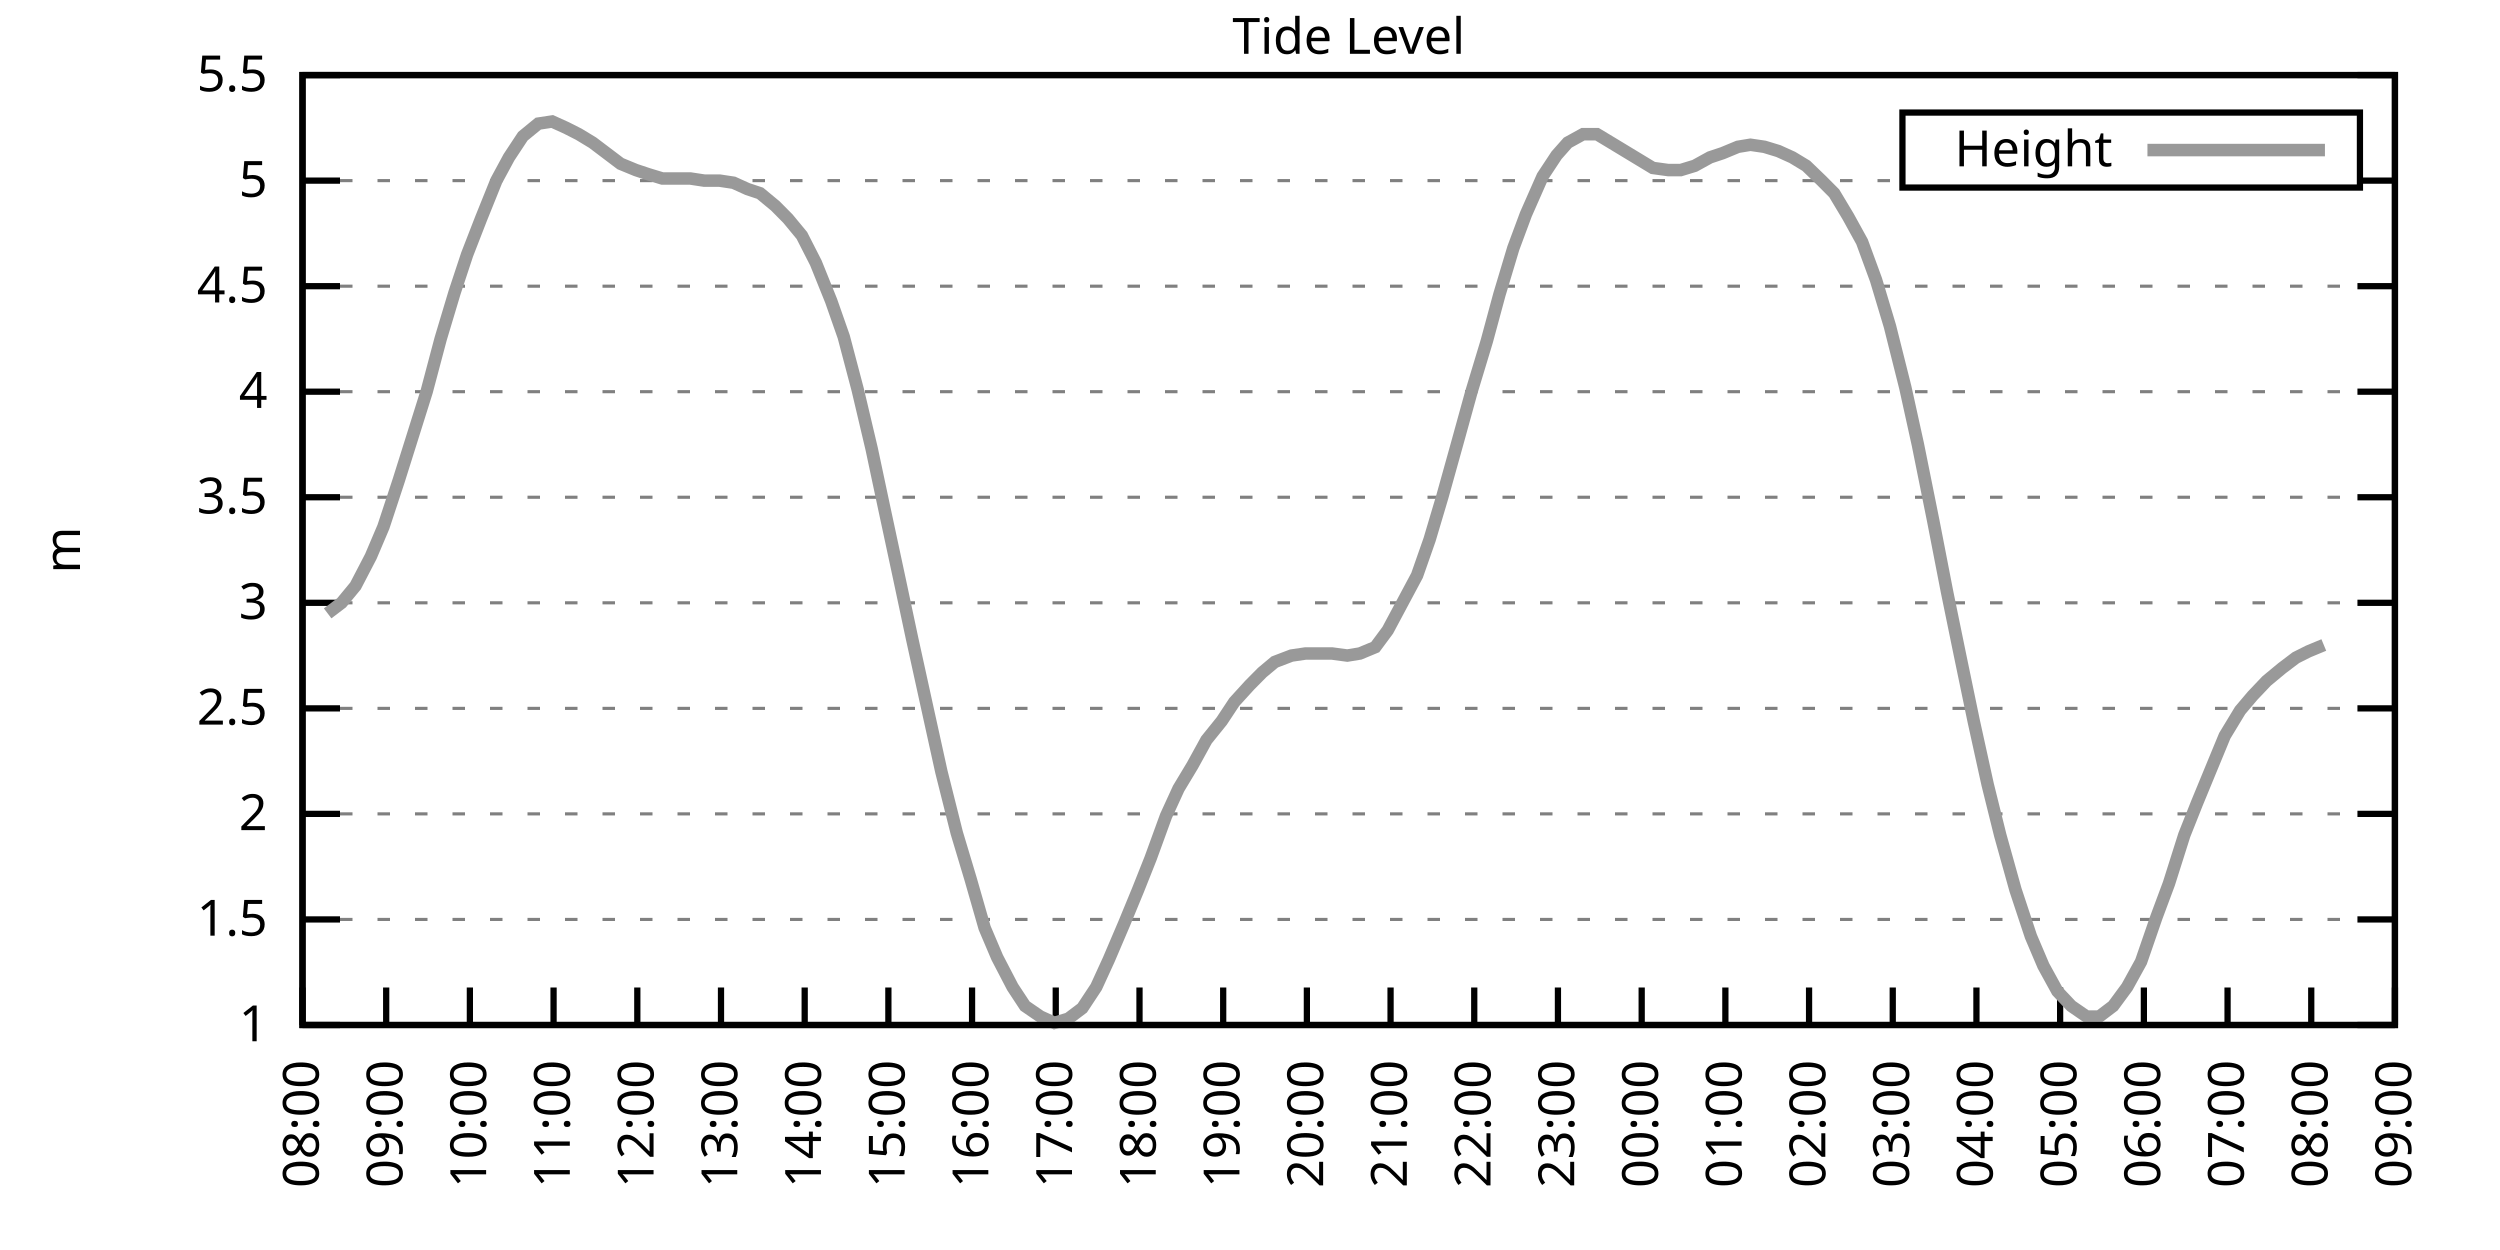
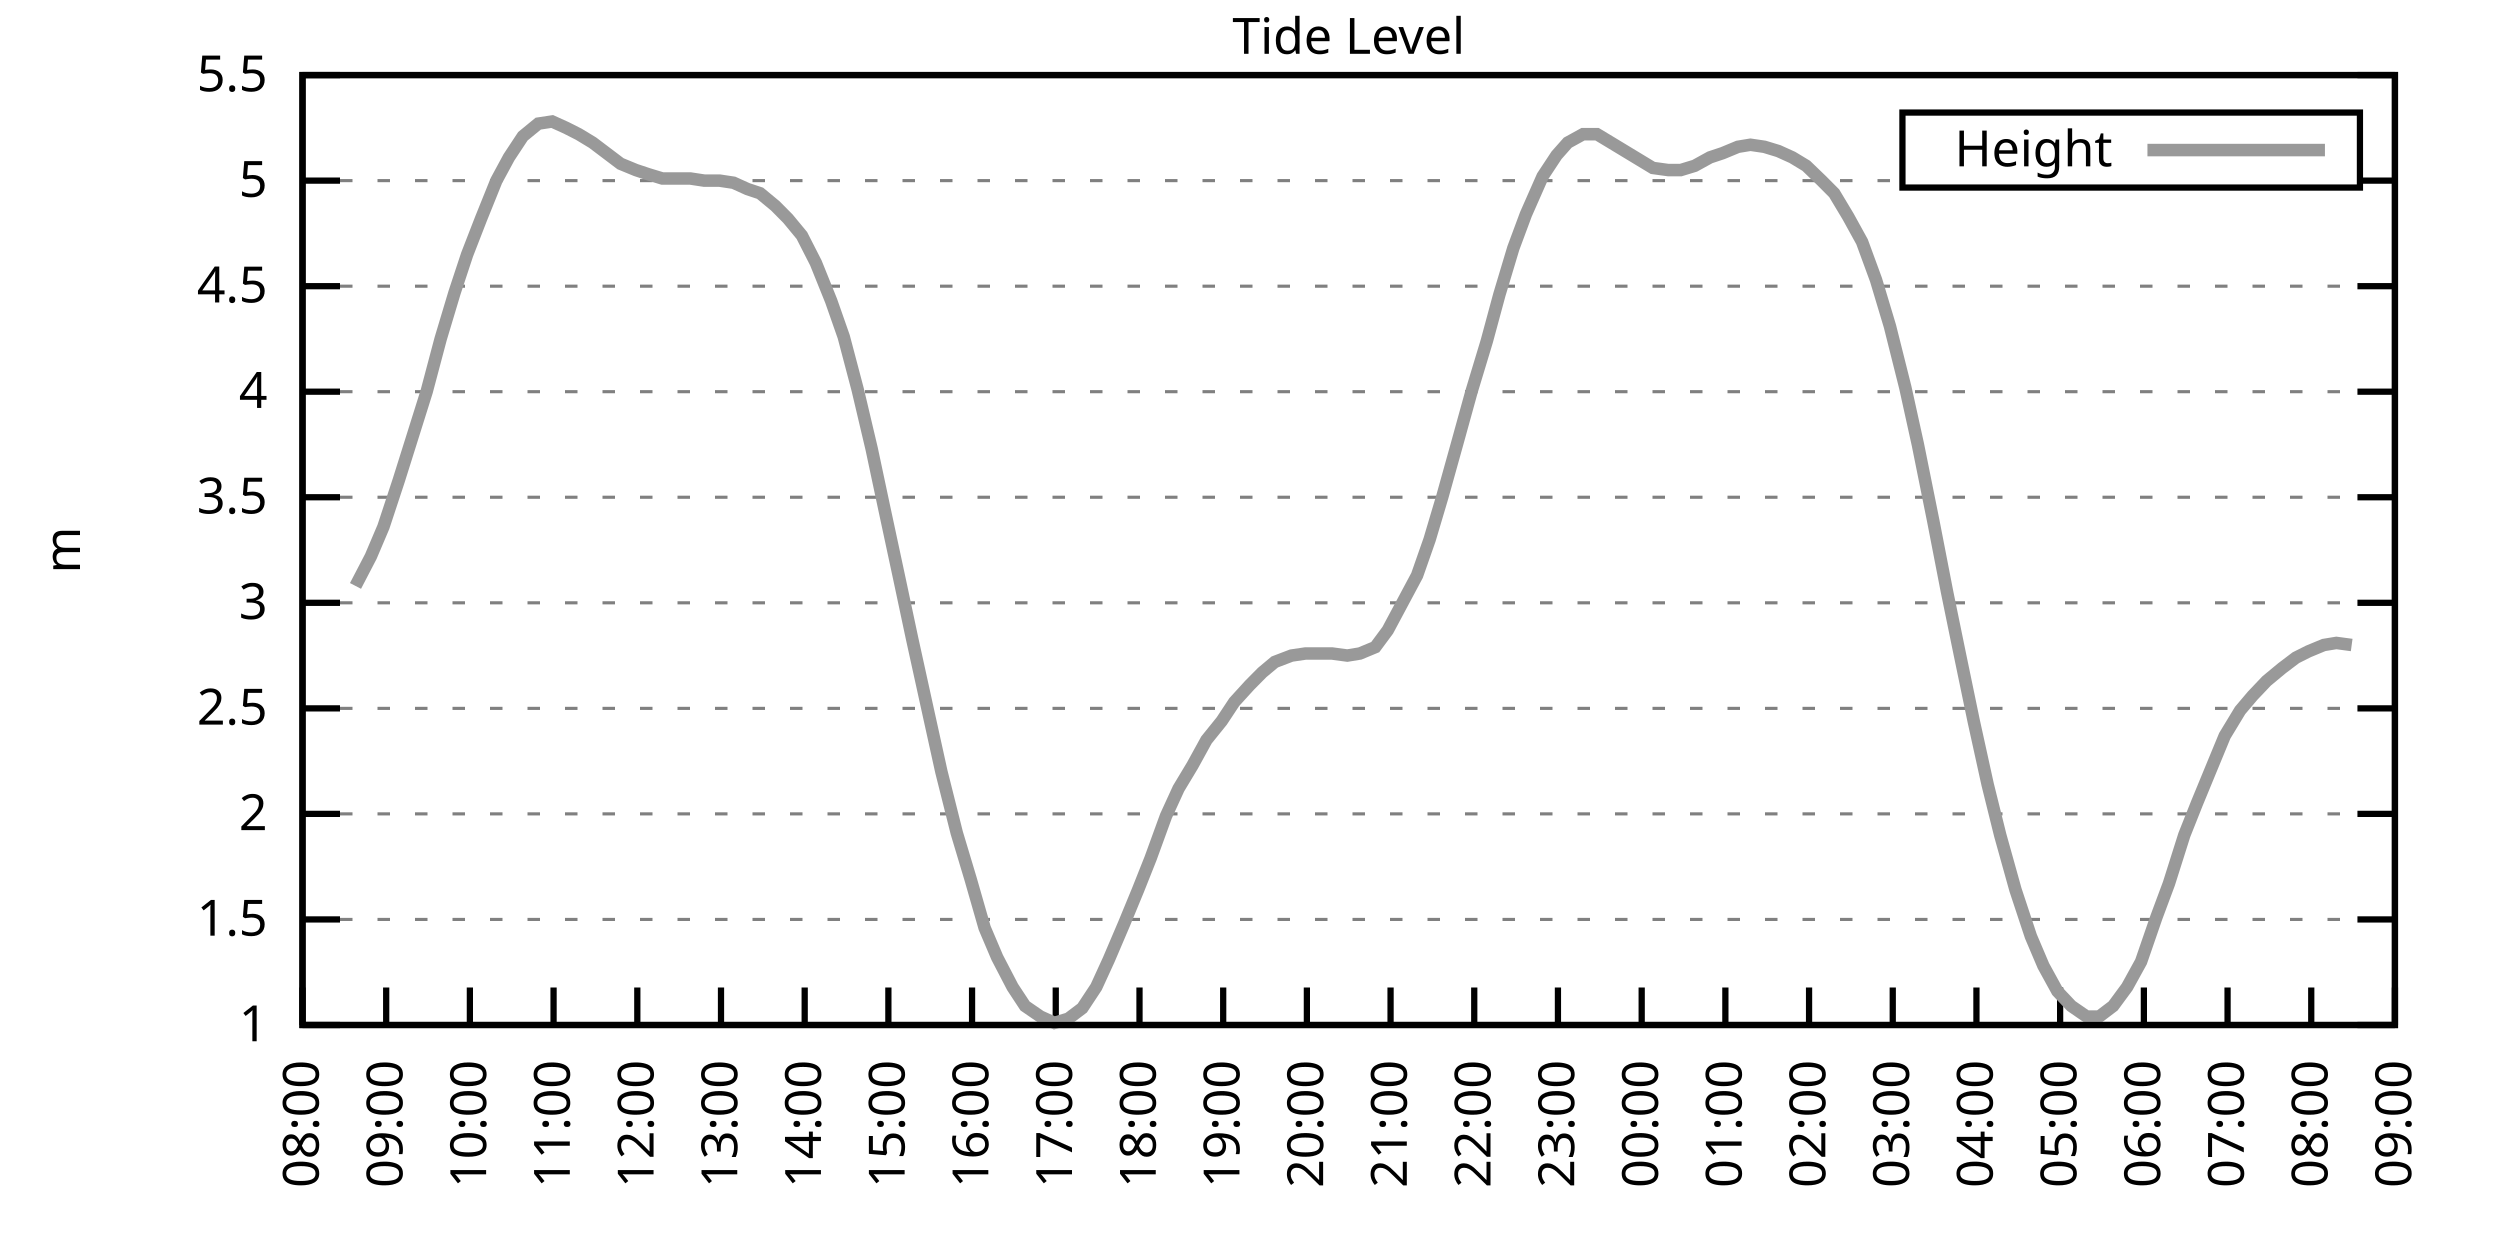
<svg xmlns="http://www.w3.org/2000/svg" xmlns:xlink="http://www.w3.org/1999/xlink" width="400" height="200" viewBox="0 0 400 200">
  <g id="gnuplot_canvas">
    <rect x="0" y="0" width="400" height="200" fill="none" />
    <defs>
      <circle id="gpDot" r="0.5" stroke-width="0.5" stroke="currentColor" />
      <path id="gpPt0" stroke-width="0.333" stroke="currentColor" d="M-1,0 h2 M0,-1 v2" />
      <path id="gpPt1" stroke-width="0.333" stroke="currentColor" d="M-1,-1 L1,1 M1,-1 L-1,1" />
      <path id="gpPt2" stroke-width="0.333" stroke="currentColor" d="M-1,0 L1,0 M0,-1 L0,1 M-1,-1 L1,1 M-1,1 L1,-1" />
      <rect id="gpPt3" stroke-width="0.333" stroke="currentColor" x="-1" y="-1" width="2" height="2" />
      <rect id="gpPt4" stroke-width="0.333" stroke="currentColor" fill="currentColor" x="-1" y="-1" width="2" height="2" />
      <circle id="gpPt5" stroke-width="0.333" stroke="currentColor" cx="0" cy="0" r="1" />
      <use xlink:href="#gpPt5" id="gpPt6" fill="currentColor" stroke="none" />
      <path id="gpPt7" stroke-width="0.333" stroke="currentColor" d="M0,-1.33 L-1.33,0.67 L1.33,0.67 z" />
      <use xlink:href="#gpPt7" id="gpPt8" fill="currentColor" stroke="none" />
      <use xlink:href="#gpPt7" id="gpPt9" stroke="currentColor" transform="rotate(180)" />
      <use xlink:href="#gpPt9" id="gpPt10" fill="currentColor" stroke="none" />
      <use xlink:href="#gpPt3" id="gpPt11" stroke="currentColor" transform="rotate(45)" />
      <use xlink:href="#gpPt11" id="gpPt12" fill="currentColor" stroke="none" />
      <path id="gpPt13" stroke-width="0.333" stroke="currentColor" d="M0,1.330 L1.265,0.411 L0.782,-1.067 L-0.782,-1.076 L-1.265,0.411 z" />
      <use xlink:href="#gpPt13" id="gpPt14" fill="currentColor" stroke="none" />
      <filter id="textbox" filterUnits="objectBoundingBox" x="0" y="0" height="1" width="1">
        <feFlood flood-color="white" flood-opacity="1" result="bgnd" />
        <feComposite in="SourceGraphic" in2="bgnd" operator="atop" />
      </filter>
      <filter id="greybox" filterUnits="objectBoundingBox" x="0" y="0" height="1" width="1">
        <feFlood flood-color="lightgrey" flood-opacity="1" result="grey" />
        <feComposite in="SourceGraphic" in2="grey" operator="atop" />
      </filter>
    </defs>
    <g fill="none" color="white" stroke="currentColor" stroke-width="1.00" stroke-linecap="butt" stroke-linejoin="miter">
</g>
    <g fill="none" color="black" stroke="currentColor" stroke-width="1.00" stroke-linecap="butt" stroke-linejoin="miter">
      <g stroke="none" shape-rendering="crispEdges">
        <polygon fill="rgb(255, 255, 255)" points="48.40,164.00 383.18,164.00 383.18,12.02 48.40,12.02 " />
      </g>
    </g>
    <g fill="none" color="black" stroke="currentColor" stroke-width="1.00" stroke-linecap="butt" stroke-linejoin="miter">
</g>
    <g fill="none" color="black" stroke="black" stroke-width="0.50" stroke-linecap="butt" stroke-linejoin="miter">
</g>
    <g fill="none" color="gray" stroke="currentColor" stroke-width="0.50" stroke-linecap="butt" stroke-linejoin="miter">
      <path stroke="gray" stroke-dasharray="2,4" class="gridline" d="M48.40,164.00 L383.19,164.00  " />
    </g>
    <g fill="none" color="gray" stroke="gray" stroke-width="1.00" stroke-linecap="butt" stroke-linejoin="miter">
</g>
    <g fill="none" color="black" stroke="currentColor" stroke-width="1.00" stroke-linecap="butt" stroke-linejoin="miter">
      <path stroke="black" d="M48.40,164.00 L54.40,164.00 M383.19,164.00 L377.19,164.00  " />
      <g transform="translate(42.80,166.60)" stroke="none" fill="black" font-family="Sans" font-size="8.00" text-anchor="end">
        <text>
          <tspan font-family="Sans"> 1</tspan>
        </text>
      </g>
    </g>
    <g fill="none" color="black" stroke="currentColor" stroke-width="1.00" stroke-linecap="butt" stroke-linejoin="miter">
</g>
    <g fill="none" color="black" stroke="black" stroke-width="0.50" stroke-linecap="butt" stroke-linejoin="miter">
</g>
    <g fill="none" color="gray" stroke="currentColor" stroke-width="0.50" stroke-linecap="butt" stroke-linejoin="miter">
      <path stroke="gray" stroke-dasharray="2,4" class="gridline" d="M48.40,147.11 L383.19,147.11  " />
    </g>
    <g fill="none" color="gray" stroke="gray" stroke-width="1.00" stroke-linecap="butt" stroke-linejoin="miter">
</g>
    <g fill="none" color="black" stroke="currentColor" stroke-width="1.00" stroke-linecap="butt" stroke-linejoin="miter">
      <path stroke="black" d="M48.40,147.11 L54.40,147.11 M383.19,147.11 L377.19,147.11  " />
      <g transform="translate(42.80,149.71)" stroke="none" fill="black" font-family="Sans" font-size="8.00" text-anchor="end">
        <text>
          <tspan font-family="Sans"> 1.5</tspan>
        </text>
      </g>
    </g>
    <g fill="none" color="black" stroke="currentColor" stroke-width="1.00" stroke-linecap="butt" stroke-linejoin="miter">
</g>
    <g fill="none" color="black" stroke="black" stroke-width="0.50" stroke-linecap="butt" stroke-linejoin="miter">
</g>
    <g fill="none" color="gray" stroke="currentColor" stroke-width="0.50" stroke-linecap="butt" stroke-linejoin="miter">
      <path stroke="gray" stroke-dasharray="2,4" class="gridline" d="M48.40,130.22 L383.19,130.22  " />
    </g>
    <g fill="none" color="gray" stroke="gray" stroke-width="1.00" stroke-linecap="butt" stroke-linejoin="miter">
</g>
    <g fill="none" color="black" stroke="currentColor" stroke-width="1.00" stroke-linecap="butt" stroke-linejoin="miter">
      <path stroke="black" d="M48.40,130.22 L54.40,130.22 M383.19,130.22 L377.19,130.22  " />
      <g transform="translate(42.80,132.82)" stroke="none" fill="black" font-family="Sans" font-size="8.00" text-anchor="end">
        <text>
          <tspan font-family="Sans"> 2</tspan>
        </text>
      </g>
    </g>
    <g fill="none" color="black" stroke="currentColor" stroke-width="1.00" stroke-linecap="butt" stroke-linejoin="miter">
</g>
    <g fill="none" color="black" stroke="black" stroke-width="0.50" stroke-linecap="butt" stroke-linejoin="miter">
</g>
    <g fill="none" color="gray" stroke="currentColor" stroke-width="0.50" stroke-linecap="butt" stroke-linejoin="miter">
      <path stroke="gray" stroke-dasharray="2,4" class="gridline" d="M48.40,113.34 L383.19,113.34  " />
    </g>
    <g fill="none" color="gray" stroke="gray" stroke-width="1.00" stroke-linecap="butt" stroke-linejoin="miter">
</g>
    <g fill="none" color="black" stroke="currentColor" stroke-width="1.00" stroke-linecap="butt" stroke-linejoin="miter">
      <path stroke="black" d="M48.40,113.34 L54.40,113.34 M383.19,113.34 L377.19,113.34  " />
      <g transform="translate(42.80,115.94)" stroke="none" fill="black" font-family="Sans" font-size="8.00" text-anchor="end">
        <text>
          <tspan font-family="Sans"> 2.5</tspan>
        </text>
      </g>
    </g>
    <g fill="none" color="black" stroke="currentColor" stroke-width="1.00" stroke-linecap="butt" stroke-linejoin="miter">
</g>
    <g fill="none" color="black" stroke="black" stroke-width="0.50" stroke-linecap="butt" stroke-linejoin="miter">
</g>
    <g fill="none" color="gray" stroke="currentColor" stroke-width="0.50" stroke-linecap="butt" stroke-linejoin="miter">
      <path stroke="gray" stroke-dasharray="2,4" class="gridline" d="M48.40,96.45 L383.19,96.45  " />
    </g>
    <g fill="none" color="gray" stroke="gray" stroke-width="1.00" stroke-linecap="butt" stroke-linejoin="miter">
</g>
    <g fill="none" color="black" stroke="currentColor" stroke-width="1.00" stroke-linecap="butt" stroke-linejoin="miter">
      <path stroke="black" d="M48.40,96.45 L54.40,96.45 M383.19,96.45 L377.19,96.45  " />
      <g transform="translate(42.80,99.05)" stroke="none" fill="black" font-family="Sans" font-size="8.00" text-anchor="end">
        <text>
          <tspan font-family="Sans"> 3</tspan>
        </text>
      </g>
    </g>
    <g fill="none" color="black" stroke="currentColor" stroke-width="1.00" stroke-linecap="butt" stroke-linejoin="miter">
</g>
    <g fill="none" color="black" stroke="black" stroke-width="0.50" stroke-linecap="butt" stroke-linejoin="miter">
</g>
    <g fill="none" color="gray" stroke="currentColor" stroke-width="0.50" stroke-linecap="butt" stroke-linejoin="miter">
      <path stroke="gray" stroke-dasharray="2,4" class="gridline" d="M48.40,79.56 L383.19,79.56  " />
    </g>
    <g fill="none" color="gray" stroke="gray" stroke-width="1.00" stroke-linecap="butt" stroke-linejoin="miter">
</g>
    <g fill="none" color="black" stroke="currentColor" stroke-width="1.00" stroke-linecap="butt" stroke-linejoin="miter">
      <path stroke="black" d="M48.40,79.56 L54.40,79.56 M383.19,79.56 L377.19,79.56  " />
      <g transform="translate(42.80,82.16)" stroke="none" fill="black" font-family="Sans" font-size="8.00" text-anchor="end">
        <text>
          <tspan font-family="Sans"> 3.5</tspan>
        </text>
      </g>
    </g>
    <g fill="none" color="black" stroke="currentColor" stroke-width="1.00" stroke-linecap="butt" stroke-linejoin="miter">
</g>
    <g fill="none" color="black" stroke="black" stroke-width="0.50" stroke-linecap="butt" stroke-linejoin="miter">
</g>
    <g fill="none" color="gray" stroke="currentColor" stroke-width="0.50" stroke-linecap="butt" stroke-linejoin="miter">
      <path stroke="gray" stroke-dasharray="2,4" class="gridline" d="M48.40,62.67 L383.19,62.67  " />
    </g>
    <g fill="none" color="gray" stroke="gray" stroke-width="1.00" stroke-linecap="butt" stroke-linejoin="miter">
</g>
    <g fill="none" color="black" stroke="currentColor" stroke-width="1.00" stroke-linecap="butt" stroke-linejoin="miter">
      <path stroke="black" d="M48.40,62.67 L54.40,62.67 M383.19,62.67 L377.19,62.67  " />
      <g transform="translate(42.80,65.27)" stroke="none" fill="black" font-family="Sans" font-size="8.00" text-anchor="end">
        <text>
          <tspan font-family="Sans"> 4</tspan>
        </text>
      </g>
    </g>
    <g fill="none" color="black" stroke="currentColor" stroke-width="1.00" stroke-linecap="butt" stroke-linejoin="miter">
</g>
    <g fill="none" color="black" stroke="black" stroke-width="0.50" stroke-linecap="butt" stroke-linejoin="miter">
</g>
    <g fill="none" color="gray" stroke="currentColor" stroke-width="0.50" stroke-linecap="butt" stroke-linejoin="miter">
      <path stroke="gray" stroke-dasharray="2,4" class="gridline" d="M48.40,45.79 L383.19,45.79  " />
    </g>
    <g fill="none" color="gray" stroke="gray" stroke-width="1.00" stroke-linecap="butt" stroke-linejoin="miter">
</g>
    <g fill="none" color="black" stroke="currentColor" stroke-width="1.00" stroke-linecap="butt" stroke-linejoin="miter">
      <path stroke="black" d="M48.40,45.79 L54.40,45.79 M383.19,45.79 L377.19,45.79  " />
      <g transform="translate(42.80,48.39)" stroke="none" fill="black" font-family="Sans" font-size="8.00" text-anchor="end">
        <text>
          <tspan font-family="Sans"> 4.5</tspan>
        </text>
      </g>
    </g>
    <g fill="none" color="black" stroke="currentColor" stroke-width="1.00" stroke-linecap="butt" stroke-linejoin="miter">
</g>
    <g fill="none" color="black" stroke="black" stroke-width="0.50" stroke-linecap="butt" stroke-linejoin="miter">
</g>
    <g fill="none" color="gray" stroke="currentColor" stroke-width="0.50" stroke-linecap="butt" stroke-linejoin="miter">
      <path stroke="gray" stroke-dasharray="2,4" class="gridline" d="M48.40,28.90 L304.39,28.90 M377.59,28.90 L383.19,28.90  " />
    </g>
    <g fill="none" color="gray" stroke="gray" stroke-width="1.00" stroke-linecap="butt" stroke-linejoin="miter">
</g>
    <g fill="none" color="black" stroke="currentColor" stroke-width="1.00" stroke-linecap="butt" stroke-linejoin="miter">
      <path stroke="black" d="M48.40,28.90 L54.40,28.90 M383.19,28.90 L377.19,28.90  " />
      <g transform="translate(42.80,31.50)" stroke="none" fill="black" font-family="Sans" font-size="8.00" text-anchor="end">
        <text>
          <tspan font-family="Sans"> 5</tspan>
        </text>
      </g>
    </g>
    <g fill="none" color="black" stroke="currentColor" stroke-width="1.00" stroke-linecap="butt" stroke-linejoin="miter">
</g>
    <g fill="none" color="black" stroke="black" stroke-width="0.50" stroke-linecap="butt" stroke-linejoin="miter">
</g>
    <g fill="none" color="gray" stroke="currentColor" stroke-width="0.50" stroke-linecap="butt" stroke-linejoin="miter">
      <path stroke="gray" stroke-dasharray="2,4" class="gridline" d="M48.40,12.01 L383.19,12.01  " />
    </g>
    <g fill="none" color="gray" stroke="gray" stroke-width="1.00" stroke-linecap="butt" stroke-linejoin="miter">
</g>
    <g fill="none" color="black" stroke="currentColor" stroke-width="1.00" stroke-linecap="butt" stroke-linejoin="miter">
      <path stroke="black" d="M48.40,12.01 L54.40,12.01 M383.19,12.01 L377.19,12.01  " />
      <g transform="translate(42.80,14.61)" stroke="none" fill="black" font-family="Sans" font-size="8.00" text-anchor="end">
        <text>
          <tspan font-family="Sans"> 5.5</tspan>
        </text>
      </g>
    </g>
    <g fill="none" color="black" stroke="currentColor" stroke-width="1.00" stroke-linecap="butt" stroke-linejoin="miter">
      <path stroke="black" d="M48.40,164.00 L48.40,158.00  " />
      <g transform="translate(51.00,169.60) rotate(270.00)" stroke="none" fill="black" font-family="Sans" font-size="8.00" text-anchor="end">
        <text>
          <tspan font-family="Sans">08:00</tspan>
        </text>
      </g>
    </g>
    <g fill="none" color="black" stroke="currentColor" stroke-width="1.00" stroke-linecap="butt" stroke-linejoin="miter">
      <path stroke="black" d="M61.79,164.00 L61.79,158.00  " />
      <g transform="translate(64.39,169.60) rotate(270.00)" stroke="none" fill="black" font-family="Sans" font-size="8.00" text-anchor="end">
        <text>
          <tspan font-family="Sans">09:00</tspan>
        </text>
      </g>
    </g>
    <g fill="none" color="black" stroke="currentColor" stroke-width="1.00" stroke-linecap="butt" stroke-linejoin="miter">
      <path stroke="black" d="M75.18,164.00 L75.18,158.00  " />
      <g transform="translate(77.78,169.60) rotate(270.00)" stroke="none" fill="black" font-family="Sans" font-size="8.00" text-anchor="end">
        <text>
          <tspan font-family="Sans">10:00</tspan>
        </text>
      </g>
    </g>
    <g fill="none" color="black" stroke="currentColor" stroke-width="1.00" stroke-linecap="butt" stroke-linejoin="miter">
      <path stroke="black" d="M88.57,164.00 L88.57,158.00  " />
      <g transform="translate(91.17,169.60) rotate(270.00)" stroke="none" fill="black" font-family="Sans" font-size="8.00" text-anchor="end">
        <text>
          <tspan font-family="Sans">11:00</tspan>
        </text>
      </g>
    </g>
    <g fill="none" color="black" stroke="currentColor" stroke-width="1.00" stroke-linecap="butt" stroke-linejoin="miter">
      <path stroke="black" d="M101.97,164.00 L101.97,158.00  " />
      <g transform="translate(104.57,169.60) rotate(270.00)" stroke="none" fill="black" font-family="Sans" font-size="8.00" text-anchor="end">
        <text>
          <tspan font-family="Sans">12:00</tspan>
        </text>
      </g>
    </g>
    <g fill="none" color="black" stroke="currentColor" stroke-width="1.00" stroke-linecap="butt" stroke-linejoin="miter">
      <path stroke="black" d="M115.36,164.00 L115.36,158.00  " />
      <g transform="translate(117.96,169.60) rotate(270.00)" stroke="none" fill="black" font-family="Sans" font-size="8.00" text-anchor="end">
        <text>
          <tspan font-family="Sans">13:00</tspan>
        </text>
      </g>
    </g>
    <g fill="none" color="black" stroke="currentColor" stroke-width="1.00" stroke-linecap="butt" stroke-linejoin="miter">
      <path stroke="black" d="M128.75,164.00 L128.75,158.00  " />
      <g transform="translate(131.35,169.60) rotate(270.00)" stroke="none" fill="black" font-family="Sans" font-size="8.00" text-anchor="end">
        <text>
          <tspan font-family="Sans">14:00</tspan>
        </text>
      </g>
    </g>
    <g fill="none" color="black" stroke="currentColor" stroke-width="1.00" stroke-linecap="butt" stroke-linejoin="miter">
      <path stroke="black" d="M142.14,164.00 L142.14,158.00  " />
      <g transform="translate(144.74,169.60) rotate(270.00)" stroke="none" fill="black" font-family="Sans" font-size="8.00" text-anchor="end">
        <text>
          <tspan font-family="Sans">15:00</tspan>
        </text>
      </g>
    </g>
    <g fill="none" color="black" stroke="currentColor" stroke-width="1.00" stroke-linecap="butt" stroke-linejoin="miter">
      <path stroke="black" d="M155.53,164.00 L155.53,158.00  " />
      <g transform="translate(158.13,169.60) rotate(270.00)" stroke="none" fill="black" font-family="Sans" font-size="8.00" text-anchor="end">
        <text>
          <tspan font-family="Sans">16:00</tspan>
        </text>
      </g>
    </g>
    <g fill="none" color="black" stroke="currentColor" stroke-width="1.00" stroke-linecap="butt" stroke-linejoin="miter">
      <path stroke="black" d="M168.92,164.00 L168.92,158.00  " />
      <g transform="translate(171.52,169.60) rotate(270.00)" stroke="none" fill="black" font-family="Sans" font-size="8.00" text-anchor="end">
        <text>
          <tspan font-family="Sans">17:00</tspan>
        </text>
      </g>
    </g>
    <g fill="none" color="black" stroke="currentColor" stroke-width="1.00" stroke-linecap="butt" stroke-linejoin="miter">
      <path stroke="black" d="M182.32,164.00 L182.32,158.00  " />
      <g transform="translate(184.92,169.60) rotate(270.00)" stroke="none" fill="black" font-family="Sans" font-size="8.00" text-anchor="end">
        <text>
          <tspan font-family="Sans">18:00</tspan>
        </text>
      </g>
    </g>
    <g fill="none" color="black" stroke="currentColor" stroke-width="1.00" stroke-linecap="butt" stroke-linejoin="miter">
      <path stroke="black" d="M195.71,164.00 L195.71,158.00  " />
      <g transform="translate(198.31,169.60) rotate(270.00)" stroke="none" fill="black" font-family="Sans" font-size="8.00" text-anchor="end">
        <text>
          <tspan font-family="Sans">19:00</tspan>
        </text>
      </g>
    </g>
    <g fill="none" color="black" stroke="currentColor" stroke-width="1.00" stroke-linecap="butt" stroke-linejoin="miter">
      <path stroke="black" d="M209.10,164.00 L209.10,158.00  " />
      <g transform="translate(211.70,169.60) rotate(270.00)" stroke="none" fill="black" font-family="Sans" font-size="8.00" text-anchor="end">
        <text>
          <tspan font-family="Sans">20:00</tspan>
        </text>
      </g>
    </g>
    <g fill="none" color="black" stroke="currentColor" stroke-width="1.00" stroke-linecap="butt" stroke-linejoin="miter">
      <path stroke="black" d="M222.49,164.00 L222.49,158.00  " />
      <g transform="translate(225.09,169.60) rotate(270.00)" stroke="none" fill="black" font-family="Sans" font-size="8.00" text-anchor="end">
        <text>
          <tspan font-family="Sans">21:00</tspan>
        </text>
      </g>
    </g>
    <g fill="none" color="black" stroke="currentColor" stroke-width="1.00" stroke-linecap="butt" stroke-linejoin="miter">
      <path stroke="black" d="M235.88,164.00 L235.88,158.00  " />
      <g transform="translate(238.48,169.60) rotate(270.00)" stroke="none" fill="black" font-family="Sans" font-size="8.00" text-anchor="end">
        <text>
          <tspan font-family="Sans">22:00</tspan>
        </text>
      </g>
    </g>
    <g fill="none" color="black" stroke="currentColor" stroke-width="1.00" stroke-linecap="butt" stroke-linejoin="miter">
      <path stroke="black" d="M249.27,164.00 L249.27,158.00  " />
      <g transform="translate(251.87,169.60) rotate(270.00)" stroke="none" fill="black" font-family="Sans" font-size="8.00" text-anchor="end">
        <text>
          <tspan font-family="Sans">23:00</tspan>
        </text>
      </g>
    </g>
    <g fill="none" color="black" stroke="currentColor" stroke-width="1.00" stroke-linecap="butt" stroke-linejoin="miter">
      <path stroke="black" d="M262.67,164.00 L262.67,158.00  " />
      <g transform="translate(265.27,169.60) rotate(270.00)" stroke="none" fill="black" font-family="Sans" font-size="8.00" text-anchor="end">
        <text>
          <tspan font-family="Sans">00:00</tspan>
        </text>
      </g>
    </g>
    <g fill="none" color="black" stroke="currentColor" stroke-width="1.00" stroke-linecap="butt" stroke-linejoin="miter">
      <path stroke="black" d="M276.06,164.00 L276.06,158.00  " />
      <g transform="translate(278.66,169.60) rotate(270.00)" stroke="none" fill="black" font-family="Sans" font-size="8.00" text-anchor="end">
        <text>
          <tspan font-family="Sans">01:00</tspan>
        </text>
      </g>
    </g>
    <g fill="none" color="black" stroke="currentColor" stroke-width="1.00" stroke-linecap="butt" stroke-linejoin="miter">
      <path stroke="black" d="M289.45,164.00 L289.45,158.00  " />
      <g transform="translate(292.05,169.60) rotate(270.00)" stroke="none" fill="black" font-family="Sans" font-size="8.00" text-anchor="end">
        <text>
          <tspan font-family="Sans">02:00</tspan>
        </text>
      </g>
    </g>
    <g fill="none" color="black" stroke="currentColor" stroke-width="1.00" stroke-linecap="butt" stroke-linejoin="miter">
      <path stroke="black" d="M302.84,164.00 L302.84,158.00  " />
      <g transform="translate(305.44,169.60) rotate(270.00)" stroke="none" fill="black" font-family="Sans" font-size="8.00" text-anchor="end">
        <text>
          <tspan font-family="Sans">03:00</tspan>
        </text>
      </g>
    </g>
    <g fill="none" color="black" stroke="currentColor" stroke-width="1.00" stroke-linecap="butt" stroke-linejoin="miter">
      <path stroke="black" d="M316.23,164.00 L316.23,158.00  " />
      <g transform="translate(318.83,169.60) rotate(270.00)" stroke="none" fill="black" font-family="Sans" font-size="8.00" text-anchor="end">
        <text>
          <tspan font-family="Sans">04:00</tspan>
        </text>
      </g>
    </g>
    <g fill="none" color="black" stroke="currentColor" stroke-width="1.00" stroke-linecap="butt" stroke-linejoin="miter">
      <path stroke="black" d="M329.62,164.00 L329.62,158.00  " />
      <g transform="translate(332.22,169.60) rotate(270.00)" stroke="none" fill="black" font-family="Sans" font-size="8.00" text-anchor="end">
        <text>
          <tspan font-family="Sans">05:00</tspan>
        </text>
      </g>
    </g>
    <g fill="none" color="black" stroke="currentColor" stroke-width="1.00" stroke-linecap="butt" stroke-linejoin="miter">
      <path stroke="black" d="M343.02,164.00 L343.02,158.00  " />
      <g transform="translate(345.62,169.60) rotate(270.00)" stroke="none" fill="black" font-family="Sans" font-size="8.00" text-anchor="end">
        <text>
          <tspan font-family="Sans">06:00</tspan>
        </text>
      </g>
    </g>
    <g fill="none" color="black" stroke="currentColor" stroke-width="1.00" stroke-linecap="butt" stroke-linejoin="miter">
      <path stroke="black" d="M356.41,164.00 L356.41,158.00  " />
      <g transform="translate(359.01,169.60) rotate(270.00)" stroke="none" fill="black" font-family="Sans" font-size="8.00" text-anchor="end">
        <text>
          <tspan font-family="Sans">07:00</tspan>
        </text>
      </g>
    </g>
    <g fill="none" color="black" stroke="currentColor" stroke-width="1.00" stroke-linecap="butt" stroke-linejoin="miter">
      <path stroke="black" d="M369.80,164.00 L369.80,158.00  " />
      <g transform="translate(372.40,169.60) rotate(270.00)" stroke="none" fill="black" font-family="Sans" font-size="8.00" text-anchor="end">
        <text>
          <tspan font-family="Sans">08:00</tspan>
        </text>
      </g>
    </g>
    <g fill="none" color="black" stroke="currentColor" stroke-width="1.00" stroke-linecap="butt" stroke-linejoin="miter">
      <path stroke="black" d="M383.19,164.00 L383.19,158.00  " />
      <g transform="translate(385.79,169.60) rotate(270.00)" stroke="none" fill="black" font-family="Sans" font-size="8.00" text-anchor="end">
        <text>
          <tspan font-family="Sans">09:00</tspan>
        </text>
      </g>
    </g>
    <g fill="none" color="black" stroke="currentColor" stroke-width="1.00" stroke-linecap="butt" stroke-linejoin="miter">
</g>
    <g fill="none" color="black" stroke="currentColor" stroke-width="1.00" stroke-linecap="butt" stroke-linejoin="miter">
      <path stroke="black" d="M48.40,12.01 L48.40,164.00 L383.19,164.00 L383.19,12.01 L48.40,12.01 Z  " />
    </g>
    <g fill="none" color="black" stroke="currentColor" stroke-width="1.00" stroke-linecap="butt" stroke-linejoin="miter">
</g>
    <g fill="none" color="black" stroke="currentColor" stroke-width="1.00" stroke-linecap="butt" stroke-linejoin="miter">
      <path stroke="black" d="M304.39,30.01 L304.39,18.01 L377.59,18.01 L377.59,30.01 L304.39,30.01 Z  " />
    </g>
    <g id="Tide_level_plot_1">
      <g fill="none" color="white" stroke="black" stroke-width="2.00" stroke-linecap="butt" stroke-linejoin="miter">
</g>
      <g fill="none" color="black" stroke="currentColor" stroke-width="2.00" stroke-linecap="butt" stroke-linejoin="miter">
        <g transform="translate(337.99,26.61)" stroke="none" fill="black" font-family="Sans" font-size="8.00" text-anchor="end">
          <text>
            <tspan font-family="Sans">Height</tspan>
          </text>
        </g>
      </g>
      <g fill="none" color="black" stroke="currentColor" stroke-width="2.00" stroke-linecap="butt" stroke-linejoin="miter">
-         <path stroke="rgb(153, 153, 153)" d="M343.59,24.01 L371.99,24.01 M52.42,98.14 L54.65,96.45 L56.88,93.75 L59.34,89.02 L61.35,84.29 L63.80,76.86   L66.03,69.77 L68.26,62.67 L70.50,54.23 L72.73,46.80 L74.74,40.72 L76.97,34.98 L79.42,28.90 L81.43,25.18   L83.66,21.80 L86.12,19.78 L88.35,19.44 L90.58,20.45 L92.59,21.47 L94.82,22.82 L99.29,26.20 L101.74,27.21   L103.75,27.88 L105.98,28.56 L108.22,28.56 L110.45,28.56 L112.68,28.90 L115.13,28.90 L117.37,29.24 L119.60,30.25   L121.61,30.92 L124.06,32.95 L126.07,34.98 L128.30,37.68 L130.54,42.07 L132.99,48.15 L135.00,53.89 L137.23,62.34   L139.46,71.79 L141.47,81.25 L143.93,92.73 L145.94,102.19 L148.61,114.35 L150.62,123.47 L153.08,133.26 L155.31,140.69   L157.54,148.46 L159.55,153.19 L162.01,157.92 L164.01,160.96 L166.47,162.65 L168.70,163.66 L170.93,162.99 L173.17,161.30   L175.40,157.92 L177.41,153.53 L179.86,147.79 L182.09,142.38 L184.10,137.32 L186.56,130.56 L188.57,126.17 L190.80,122.46   L193.03,118.40 L195.48,115.36 L197.49,112.32 L199.95,109.62 L201.96,107.59 L203.97,105.91 L206.64,104.89 L208.88,104.56   L211.11,104.56 L213.12,104.56 L215.57,104.89 L217.58,104.56 L220.04,103.54 L222.04,100.84 L226.73,92.06 L228.74,86.32   L230.75,79.56 L233.20,70.78 L235.44,62.67 L237.89,54.57 L239.90,47.14 L242.13,39.71 L244.14,34.30 L246.82,28.22   L249.05,24.84 L250.84,22.82 L253.29,21.47 L255.52,21.47 L257.76,22.82 L259.99,24.17 L264.45,26.87 L266.91,27.21   L268.92,27.21 L271.15,26.53 L273.60,25.18 L275.61,24.51 L278.07,23.49 L280.07,23.16 L282.31,23.49 L284.54,24.17   L286.77,25.18 L289.00,26.53 L291.46,28.90 L293.47,30.92 L295.70,34.64 L297.93,38.69 L300.16,44.77 L302.39,52.20   L304.85,62.00 L306.86,71.12 L309.31,83.28 L311.54,94.76 L313.55,104.56 L315.79,115.36 L318.02,125.50 L320.03,133.60   L322.48,142.38 L324.94,149.81 L326.95,154.54 L329.18,158.60 L331.41,160.96 L333.86,162.65 L335.87,162.65 L338.10,160.96   L340.34,157.92 L342.57,153.87 L345.02,146.77 L347.03,141.37 L349.49,133.60 L351.50,128.54 L353.73,123.13 L355.96,117.73   L358.42,113.67 L360.42,111.31 L362.66,108.95 L365.11,106.92 L367.34,105.23 L369.35,104.22 L371.81,103.20  " />
+         <path stroke="rgb(153, 153, 153)" d="M343.59,24.01 L371.99,24.01 M56.88,93.75 L59.34,89.02 L61.35,84.29 L63.80,76.86 L66.03,69.77 L68.26,62.67   L70.50,54.23 L72.73,46.80 L74.74,40.72 L76.97,34.98 L79.42,28.90 L81.43,25.18 L83.66,21.80 L86.12,19.78   L88.35,19.44 L90.58,20.45 L92.59,21.47 L94.82,22.82 L99.29,26.20 L101.74,27.21 L103.75,27.88 L105.98,28.56   L108.22,28.56 L110.45,28.56 L112.68,28.90 L115.13,28.90 L117.37,29.24 L119.60,30.25 L121.61,30.92 L124.06,32.95   L126.07,34.98 L128.30,37.68 L130.54,42.07 L132.99,48.15 L135.00,53.89 L137.23,62.34 L139.46,71.79 L141.47,81.25   L143.93,92.73 L145.94,102.19 L148.61,114.35 L150.62,123.47 L153.08,133.26 L155.31,140.69 L157.54,148.46 L159.55,153.19   L162.01,157.92 L164.01,160.96 L166.47,162.65 L168.70,163.66 L170.93,162.99 L173.17,161.30 L175.40,157.92 L177.41,153.53   L179.86,147.79 L182.09,142.38 L184.10,137.32 L186.56,130.56 L188.57,126.17 L190.80,122.46 L193.03,118.40 L195.48,115.36   L197.49,112.32 L199.95,109.62 L201.96,107.59 L203.97,105.91 L206.64,104.89 L208.88,104.56 L211.11,104.56 L213.12,104.56   L215.57,104.89 L217.58,104.56 L220.04,103.54 L222.04,100.84 L226.73,92.06 L228.74,86.32 L230.75,79.56 L233.20,70.78   L235.44,62.67 L237.89,54.57 L239.90,47.14 L242.13,39.71 L244.14,34.30 L246.82,28.22 L249.05,24.84 L250.84,22.82   L253.29,21.47 L255.52,21.47 L257.76,22.82 L259.99,24.17 L264.45,26.87 L266.91,27.21 L268.92,27.21 L271.15,26.53   L273.60,25.18 L275.61,24.51 L278.07,23.49 L280.07,23.16 L282.31,23.49 L284.54,24.17 L286.77,25.18 L289.00,26.53   L291.46,28.90 L293.47,30.92 L295.70,34.64 L297.93,38.69 L300.16,44.77 L302.39,52.20 L304.85,62.00 L306.86,71.12   L309.31,83.28 L311.54,94.76 L313.55,104.56 L315.79,115.36 L318.02,125.50 L320.03,133.60 L322.48,142.38 L324.94,149.81   L326.95,154.54 L329.18,158.60 L331.41,160.96 L333.86,162.65 L335.87,162.65 L338.10,160.96 L340.34,157.92 L342.57,153.87   L345.02,146.77 L347.03,141.37 L349.49,133.60 L351.50,128.54 L353.73,123.13 L355.96,117.73 L358.42,113.67 L360.42,111.31   L362.66,108.95 L365.11,106.92 L367.34,105.23 L369.35,104.22 L371.81,103.20 L373.82,102.87 L376.27,103.20  " />
      </g>
    </g>
    <g fill="none" color="black" stroke="currentColor" stroke-width="2.00" stroke-linecap="butt" stroke-linejoin="miter">
</g>
    <g fill="none" color="black" stroke="black" stroke-width="1.00" stroke-linecap="butt" stroke-linejoin="miter">
</g>
    <g fill="none" color="black" stroke="currentColor" stroke-width="1.00" stroke-linecap="butt" stroke-linejoin="miter">
      <path stroke="black" d="M48.40,12.01 L48.40,164.00 L383.19,164.00 L383.19,12.01 L48.40,12.01 Z  " />
      <g transform="translate(12.80,88.01) rotate(270.00)" stroke="none" fill="black" font-family="Sans" font-size="8.00" text-anchor="middle">
        <text>
          <tspan font-family="Sans">m</tspan>
        </text>
      </g>
    </g>
    <g fill="none" color="black" stroke="currentColor" stroke-width="1.00" stroke-linecap="butt" stroke-linejoin="miter">
</g>
    <g fill="none" color="black" stroke="currentColor" stroke-width="1.00" stroke-linecap="butt" stroke-linejoin="miter">
      <g transform="translate(215.79,8.61)" stroke="none" fill="black" font-family="Sans" font-size="8.00" text-anchor="middle">
        <text>
          <tspan font-family="Sans">Tide Level</tspan>
        </text>
      </g>
    </g>
    <g fill="none" color="black" stroke="currentColor" stroke-width="1.00" stroke-linecap="butt" stroke-linejoin="miter">
</g>
  </g>
</svg>
